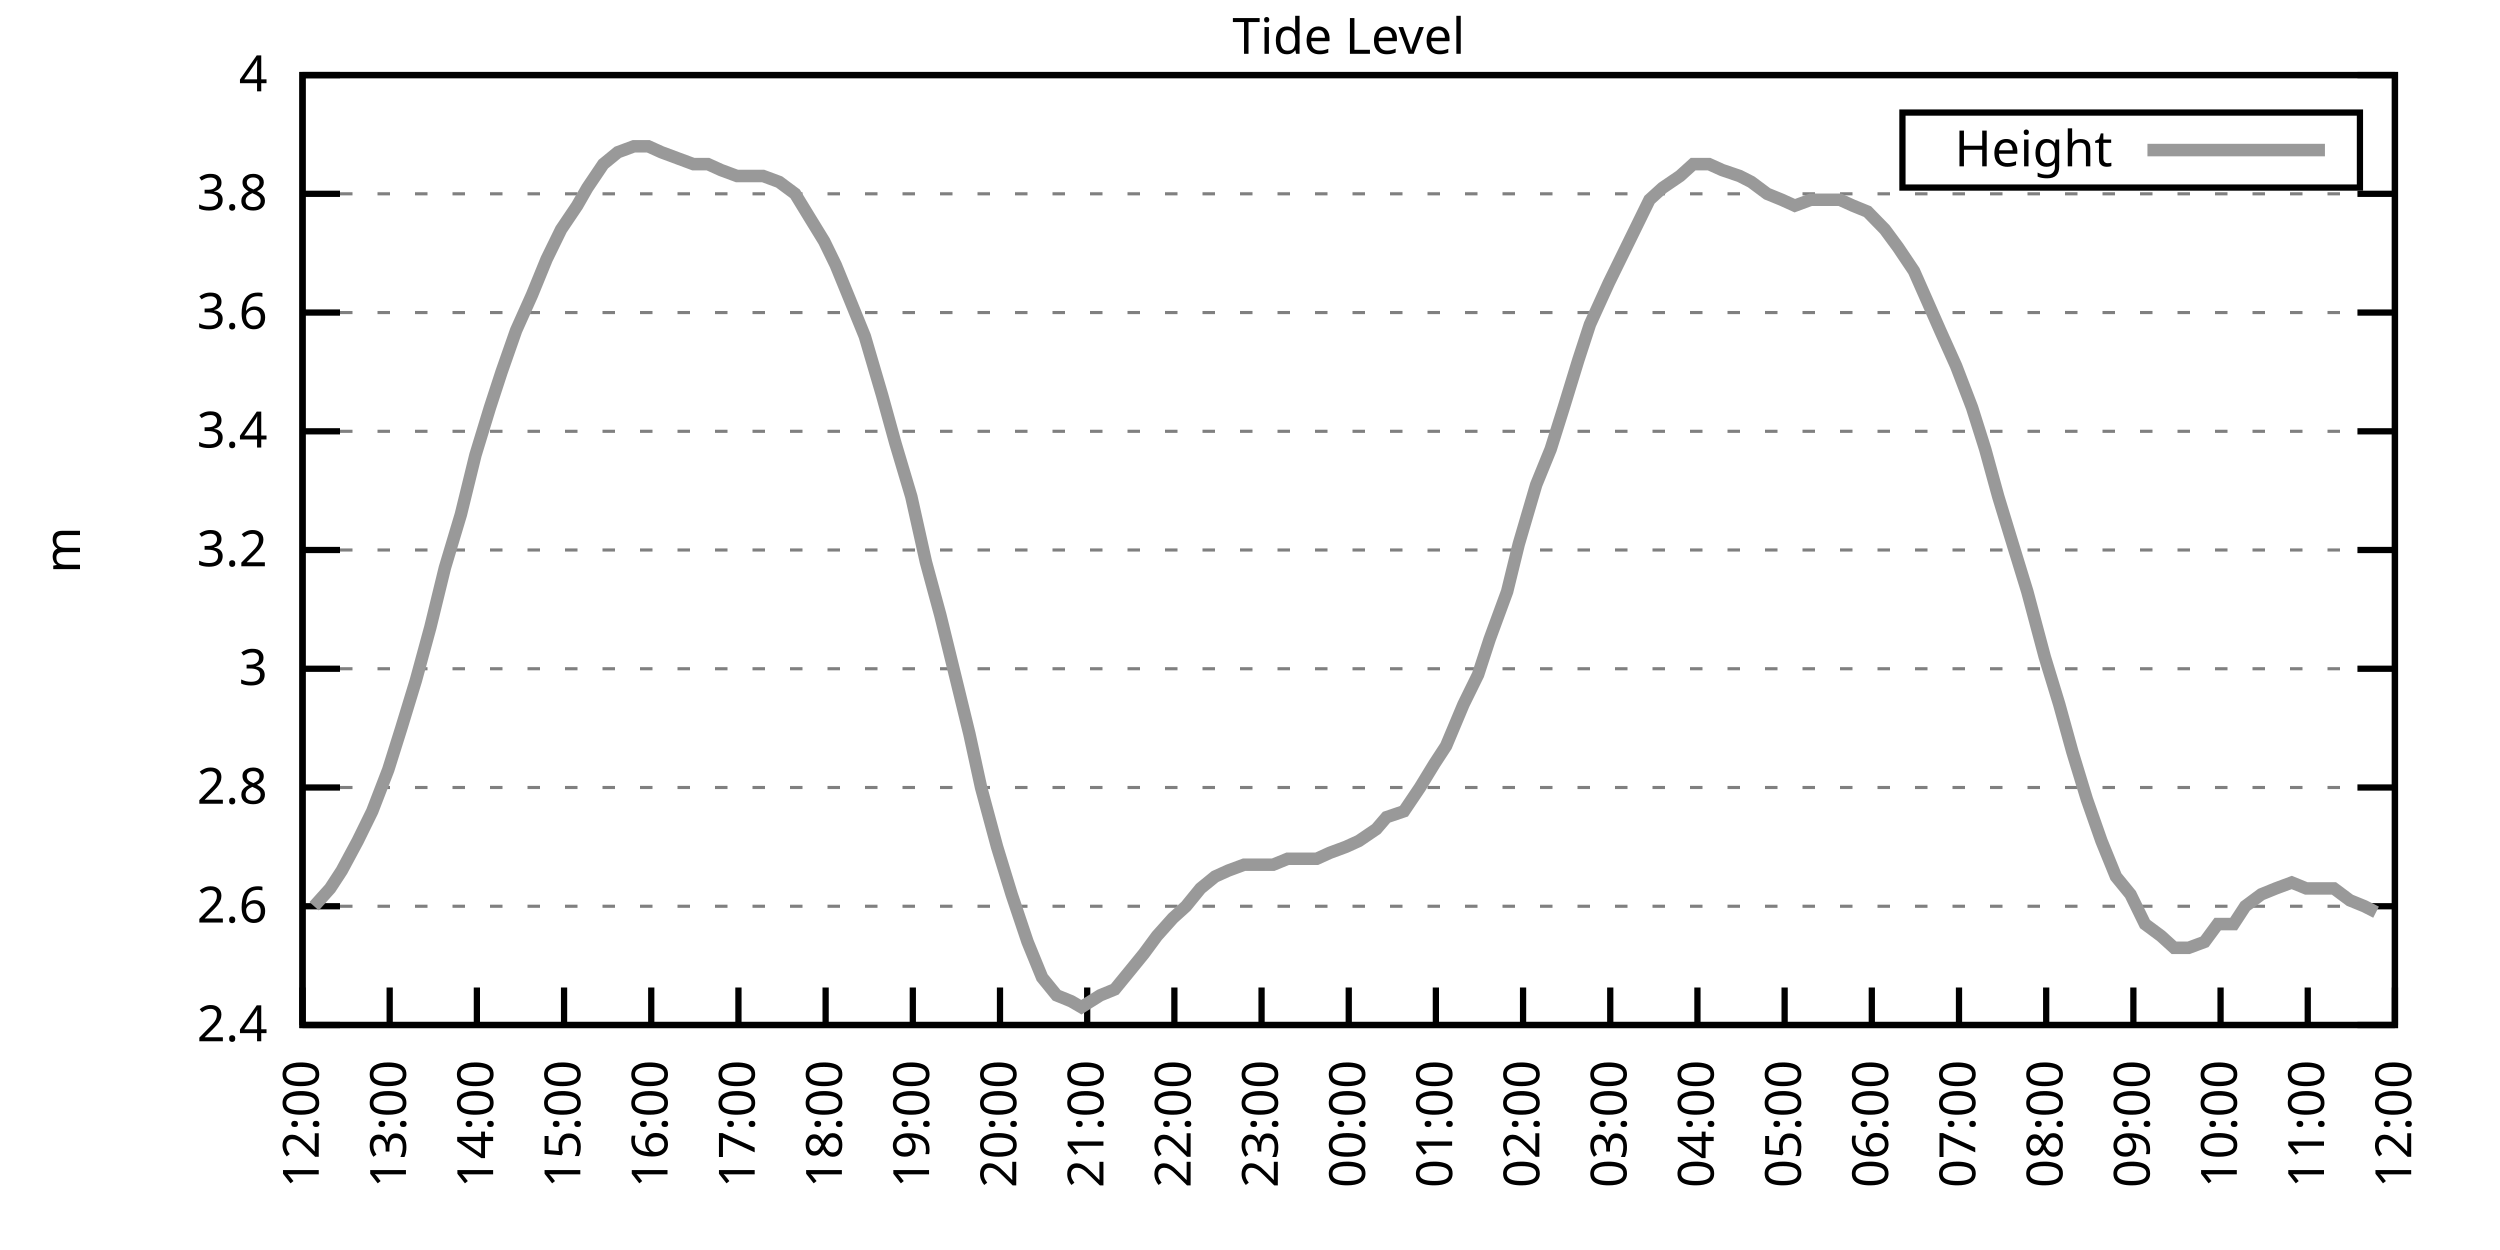
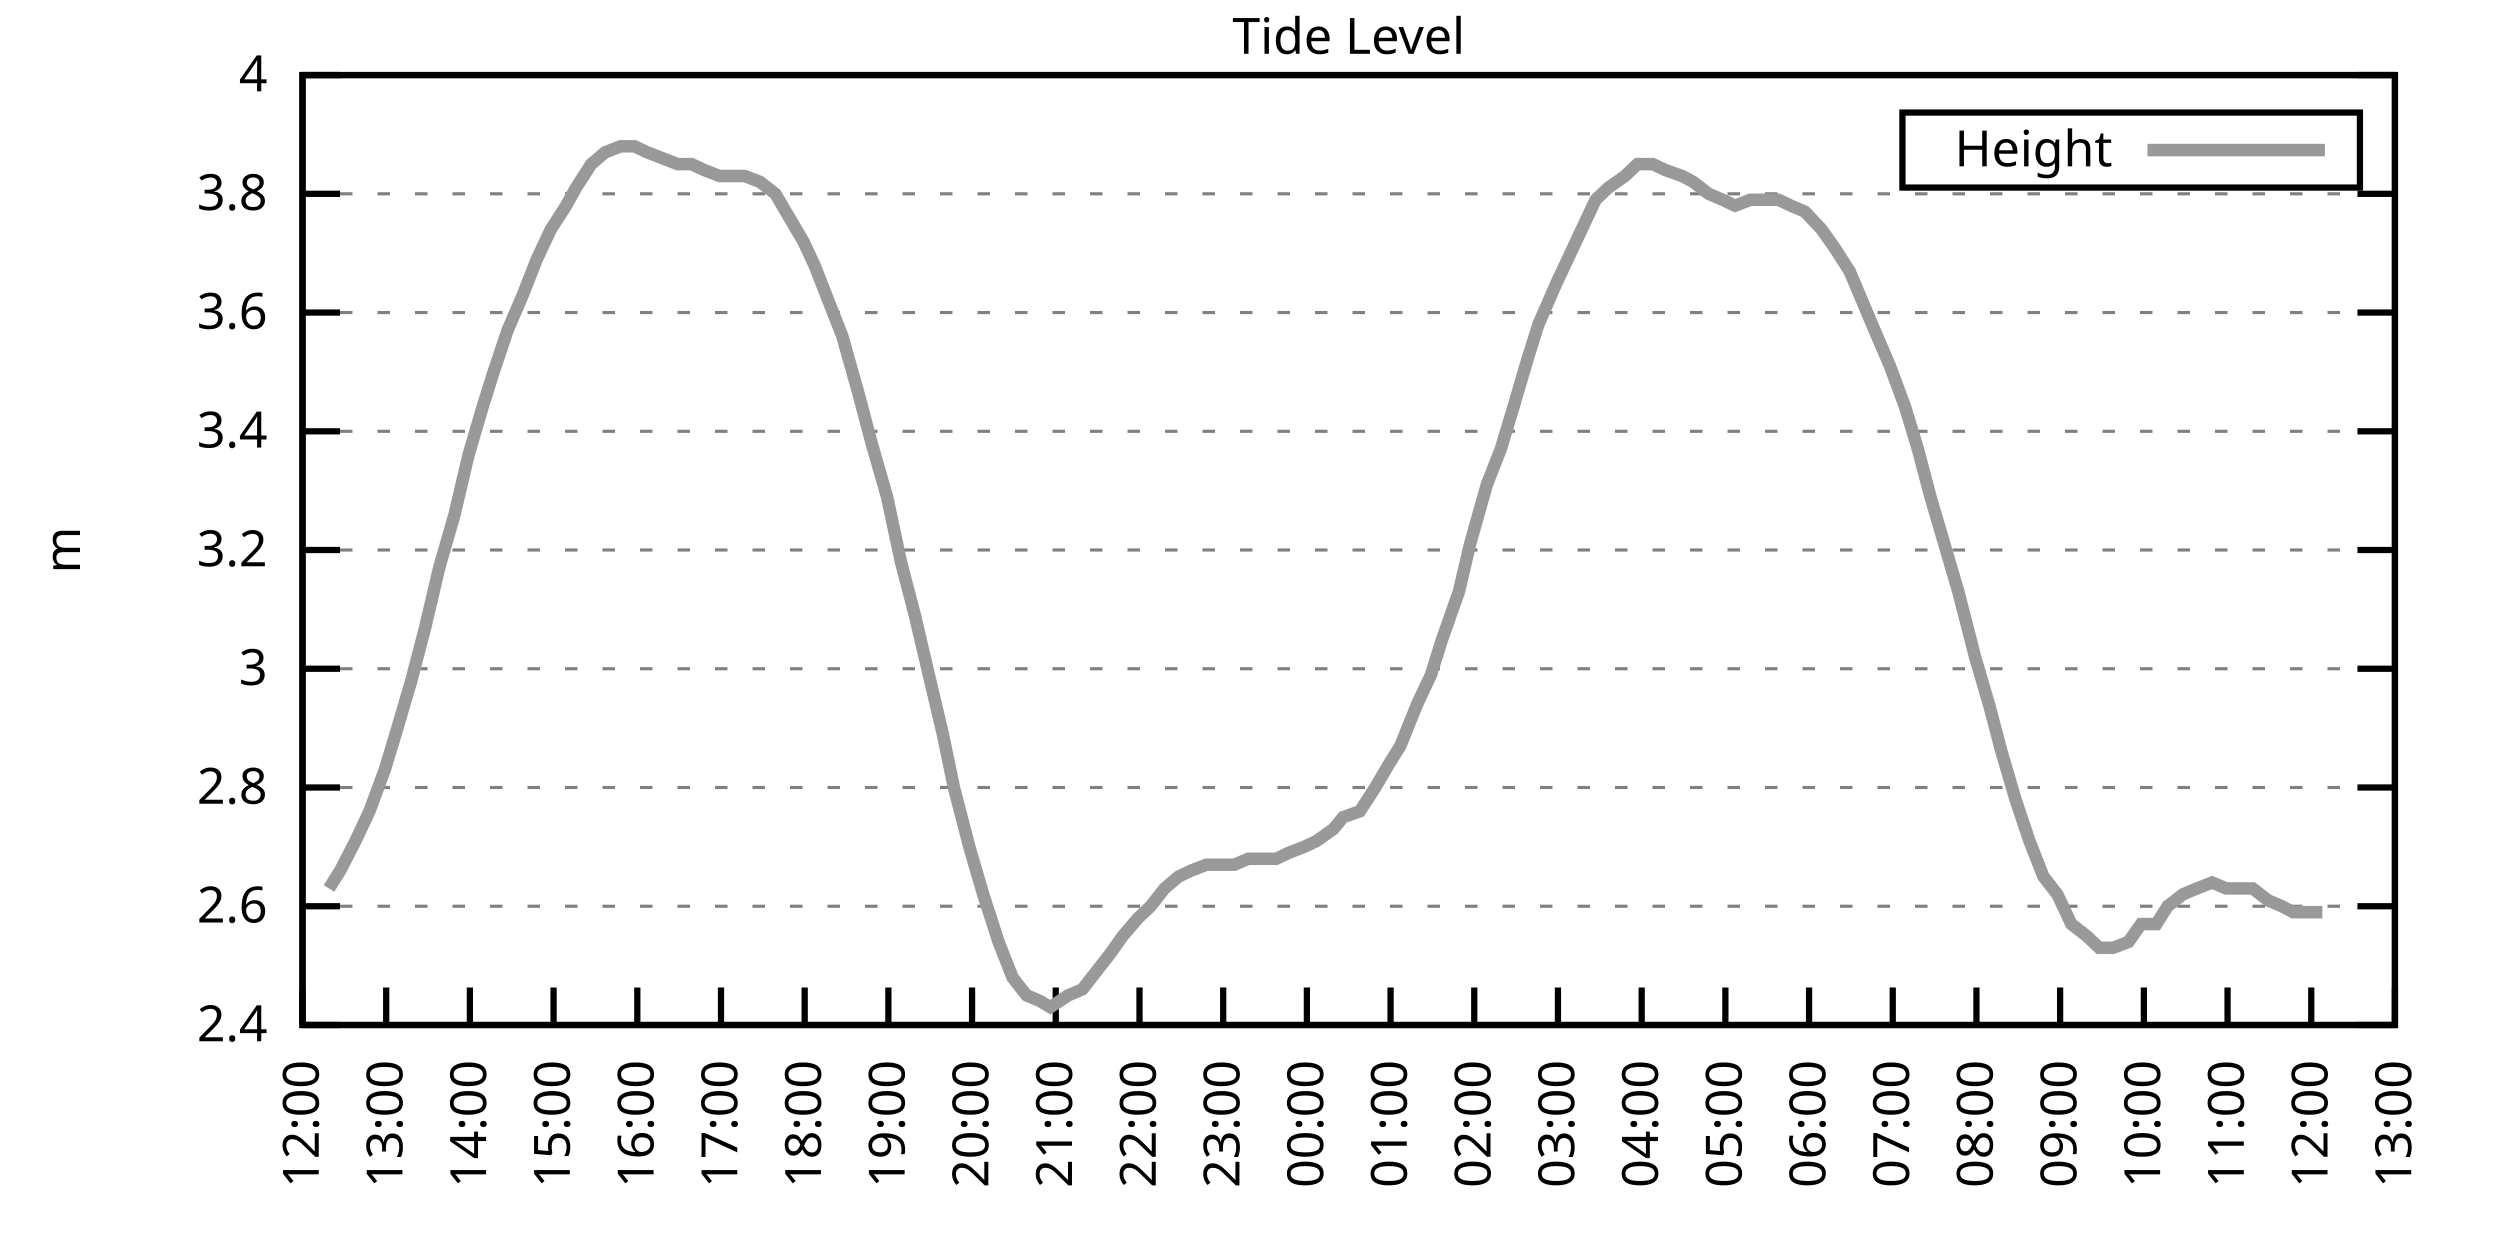
<svg xmlns="http://www.w3.org/2000/svg" xmlns:xlink="http://www.w3.org/1999/xlink" width="400" height="200" viewBox="0 0 400 200">
  <g id="gnuplot_canvas">
    <rect x="0" y="0" width="400" height="200" fill="none" />
    <defs>
      <circle id="gpDot" r="0.5" stroke-width="0.5" stroke="currentColor" />
      <path id="gpPt0" stroke-width="0.333" stroke="currentColor" d="M-1,0 h2 M0,-1 v2" />
      <path id="gpPt1" stroke-width="0.333" stroke="currentColor" d="M-1,-1 L1,1 M1,-1 L-1,1" />
      <path id="gpPt2" stroke-width="0.333" stroke="currentColor" d="M-1,0 L1,0 M0,-1 L0,1 M-1,-1 L1,1 M-1,1 L1,-1" />
      <rect id="gpPt3" stroke-width="0.333" stroke="currentColor" x="-1" y="-1" width="2" height="2" />
      <rect id="gpPt4" stroke-width="0.333" stroke="currentColor" fill="currentColor" x="-1" y="-1" width="2" height="2" />
      <circle id="gpPt5" stroke-width="0.333" stroke="currentColor" cx="0" cy="0" r="1" />
      <use xlink:href="#gpPt5" id="gpPt6" fill="currentColor" stroke="none" />
      <path id="gpPt7" stroke-width="0.333" stroke="currentColor" d="M0,-1.33 L-1.33,0.67 L1.33,0.67 z" />
      <use xlink:href="#gpPt7" id="gpPt8" fill="currentColor" stroke="none" />
      <use xlink:href="#gpPt7" id="gpPt9" stroke="currentColor" transform="rotate(180)" />
      <use xlink:href="#gpPt9" id="gpPt10" fill="currentColor" stroke="none" />
      <use xlink:href="#gpPt3" id="gpPt11" stroke="currentColor" transform="rotate(45)" />
      <use xlink:href="#gpPt11" id="gpPt12" fill="currentColor" stroke="none" />
      <path id="gpPt13" stroke-width="0.333" stroke="currentColor" d="M0,1.330 L1.265,0.411 L0.782,-1.067 L-0.782,-1.076 L-1.265,0.411 z" />
      <use xlink:href="#gpPt13" id="gpPt14" fill="currentColor" stroke="none" />
      <filter id="textbox" filterUnits="objectBoundingBox" x="0" y="0" height="1" width="1">
        <feFlood flood-color="white" flood-opacity="1" result="bgnd" />
        <feComposite in="SourceGraphic" in2="bgnd" operator="atop" />
      </filter>
      <filter id="greybox" filterUnits="objectBoundingBox" x="0" y="0" height="1" width="1">
        <feFlood flood-color="lightgrey" flood-opacity="1" result="grey" />
        <feComposite in="SourceGraphic" in2="grey" operator="atop" />
      </filter>
    </defs>
    <g fill="none" color="white" stroke="currentColor" stroke-width="1.00" stroke-linecap="butt" stroke-linejoin="miter">
</g>
    <g fill="none" color="black" stroke="currentColor" stroke-width="1.00" stroke-linecap="butt" stroke-linejoin="miter">
      <g stroke="none" shape-rendering="crispEdges">
        <polygon fill="rgb(255, 255, 255)" points="48.40,164.00 383.18,164.00 383.18,12.02 48.40,12.02 " />
      </g>
    </g>
    <g fill="none" color="black" stroke="currentColor" stroke-width="1.00" stroke-linecap="butt" stroke-linejoin="miter">
</g>
    <g fill="none" color="black" stroke="black" stroke-width="0.50" stroke-linecap="butt" stroke-linejoin="miter">
</g>
    <g fill="none" color="gray" stroke="currentColor" stroke-width="0.50" stroke-linecap="butt" stroke-linejoin="miter">
      <path stroke="gray" stroke-dasharray="2,4" class="gridline" d="M48.40,164.00 L383.19,164.00  " />
    </g>
    <g fill="none" color="gray" stroke="gray" stroke-width="1.00" stroke-linecap="butt" stroke-linejoin="miter">
</g>
    <g fill="none" color="black" stroke="currentColor" stroke-width="1.00" stroke-linecap="butt" stroke-linejoin="miter">
      <path stroke="black" d="M48.40,164.00 L54.40,164.00 M383.19,164.00 L377.19,164.00  " />
      <g transform="translate(42.80,166.60)" stroke="none" fill="black" font-family="Sans" font-size="8.00" text-anchor="end">
        <text>
          <tspan font-family="Sans"> 2.4</tspan>
        </text>
      </g>
    </g>
    <g fill="none" color="black" stroke="currentColor" stroke-width="1.00" stroke-linecap="butt" stroke-linejoin="miter">
</g>
    <g fill="none" color="black" stroke="black" stroke-width="0.50" stroke-linecap="butt" stroke-linejoin="miter">
</g>
    <g fill="none" color="gray" stroke="currentColor" stroke-width="0.50" stroke-linecap="butt" stroke-linejoin="miter">
      <path stroke="gray" stroke-dasharray="2,4" class="gridline" d="M48.40,145.00 L383.19,145.00  " />
    </g>
    <g fill="none" color="gray" stroke="gray" stroke-width="1.00" stroke-linecap="butt" stroke-linejoin="miter">
</g>
    <g fill="none" color="black" stroke="currentColor" stroke-width="1.00" stroke-linecap="butt" stroke-linejoin="miter">
      <path stroke="black" d="M48.40,145.00 L54.40,145.00 M383.19,145.00 L377.19,145.00  " />
      <g transform="translate(42.80,147.60)" stroke="none" fill="black" font-family="Sans" font-size="8.00" text-anchor="end">
        <text>
          <tspan font-family="Sans"> 2.6</tspan>
        </text>
      </g>
    </g>
    <g fill="none" color="black" stroke="currentColor" stroke-width="1.00" stroke-linecap="butt" stroke-linejoin="miter">
</g>
    <g fill="none" color="black" stroke="black" stroke-width="0.50" stroke-linecap="butt" stroke-linejoin="miter">
</g>
    <g fill="none" color="gray" stroke="currentColor" stroke-width="0.50" stroke-linecap="butt" stroke-linejoin="miter">
      <path stroke="gray" stroke-dasharray="2,4" class="gridline" d="M48.40,126.00 L383.19,126.00  " />
    </g>
    <g fill="none" color="gray" stroke="gray" stroke-width="1.00" stroke-linecap="butt" stroke-linejoin="miter">
</g>
    <g fill="none" color="black" stroke="currentColor" stroke-width="1.00" stroke-linecap="butt" stroke-linejoin="miter">
      <path stroke="black" d="M48.40,126.00 L54.40,126.00 M383.19,126.00 L377.19,126.00  " />
      <g transform="translate(42.80,128.60)" stroke="none" fill="black" font-family="Sans" font-size="8.00" text-anchor="end">
        <text>
          <tspan font-family="Sans"> 2.8</tspan>
        </text>
      </g>
    </g>
    <g fill="none" color="black" stroke="currentColor" stroke-width="1.00" stroke-linecap="butt" stroke-linejoin="miter">
</g>
    <g fill="none" color="black" stroke="black" stroke-width="0.50" stroke-linecap="butt" stroke-linejoin="miter">
</g>
    <g fill="none" color="gray" stroke="currentColor" stroke-width="0.50" stroke-linecap="butt" stroke-linejoin="miter">
      <path stroke="gray" stroke-dasharray="2,4" class="gridline" d="M48.40,107.00 L383.19,107.00  " />
    </g>
    <g fill="none" color="gray" stroke="gray" stroke-width="1.00" stroke-linecap="butt" stroke-linejoin="miter">
</g>
    <g fill="none" color="black" stroke="currentColor" stroke-width="1.00" stroke-linecap="butt" stroke-linejoin="miter">
      <path stroke="black" d="M48.40,107.00 L54.40,107.00 M383.19,107.00 L377.19,107.00  " />
      <g transform="translate(42.80,109.60)" stroke="none" fill="black" font-family="Sans" font-size="8.00" text-anchor="end">
        <text>
          <tspan font-family="Sans"> 3</tspan>
        </text>
      </g>
    </g>
    <g fill="none" color="black" stroke="currentColor" stroke-width="1.00" stroke-linecap="butt" stroke-linejoin="miter">
</g>
    <g fill="none" color="black" stroke="black" stroke-width="0.50" stroke-linecap="butt" stroke-linejoin="miter">
</g>
    <g fill="none" color="gray" stroke="currentColor" stroke-width="0.50" stroke-linecap="butt" stroke-linejoin="miter">
      <path stroke="gray" stroke-dasharray="2,4" class="gridline" d="M48.40,88.00 L383.19,88.00  " />
    </g>
    <g fill="none" color="gray" stroke="gray" stroke-width="1.00" stroke-linecap="butt" stroke-linejoin="miter">
</g>
    <g fill="none" color="black" stroke="currentColor" stroke-width="1.00" stroke-linecap="butt" stroke-linejoin="miter">
      <path stroke="black" d="M48.40,88.00 L54.40,88.00 M383.19,88.00 L377.19,88.00  " />
      <g transform="translate(42.80,90.60)" stroke="none" fill="black" font-family="Sans" font-size="8.00" text-anchor="end">
        <text>
          <tspan font-family="Sans"> 3.2</tspan>
        </text>
      </g>
    </g>
    <g fill="none" color="black" stroke="currentColor" stroke-width="1.00" stroke-linecap="butt" stroke-linejoin="miter">
</g>
    <g fill="none" color="black" stroke="black" stroke-width="0.50" stroke-linecap="butt" stroke-linejoin="miter">
</g>
    <g fill="none" color="gray" stroke="currentColor" stroke-width="0.50" stroke-linecap="butt" stroke-linejoin="miter">
      <path stroke="gray" stroke-dasharray="2,4" class="gridline" d="M48.40,69.01 L383.19,69.01  " />
    </g>
    <g fill="none" color="gray" stroke="gray" stroke-width="1.00" stroke-linecap="butt" stroke-linejoin="miter">
</g>
    <g fill="none" color="black" stroke="currentColor" stroke-width="1.00" stroke-linecap="butt" stroke-linejoin="miter">
      <path stroke="black" d="M48.40,69.01 L54.40,69.01 M383.19,69.01 L377.19,69.01  " />
      <g transform="translate(42.80,71.61)" stroke="none" fill="black" font-family="Sans" font-size="8.00" text-anchor="end">
        <text>
          <tspan font-family="Sans"> 3.4</tspan>
        </text>
      </g>
    </g>
    <g fill="none" color="black" stroke="currentColor" stroke-width="1.00" stroke-linecap="butt" stroke-linejoin="miter">
</g>
    <g fill="none" color="black" stroke="black" stroke-width="0.50" stroke-linecap="butt" stroke-linejoin="miter">
</g>
    <g fill="none" color="gray" stroke="currentColor" stroke-width="0.50" stroke-linecap="butt" stroke-linejoin="miter">
      <path stroke="gray" stroke-dasharray="2,4" class="gridline" d="M48.40,50.01 L383.19,50.01  " />
    </g>
    <g fill="none" color="gray" stroke="gray" stroke-width="1.00" stroke-linecap="butt" stroke-linejoin="miter">
</g>
    <g fill="none" color="black" stroke="currentColor" stroke-width="1.00" stroke-linecap="butt" stroke-linejoin="miter">
      <path stroke="black" d="M48.40,50.01 L54.40,50.01 M383.19,50.01 L377.19,50.01  " />
      <g transform="translate(42.80,52.61)" stroke="none" fill="black" font-family="Sans" font-size="8.00" text-anchor="end">
        <text>
          <tspan font-family="Sans"> 3.6</tspan>
        </text>
      </g>
    </g>
    <g fill="none" color="black" stroke="currentColor" stroke-width="1.00" stroke-linecap="butt" stroke-linejoin="miter">
</g>
    <g fill="none" color="black" stroke="black" stroke-width="0.50" stroke-linecap="butt" stroke-linejoin="miter">
</g>
    <g fill="none" color="gray" stroke="currentColor" stroke-width="0.50" stroke-linecap="butt" stroke-linejoin="miter">
      <path stroke="gray" stroke-dasharray="2,4" class="gridline" d="M48.40,31.01 L383.19,31.01  " />
    </g>
    <g fill="none" color="gray" stroke="gray" stroke-width="1.00" stroke-linecap="butt" stroke-linejoin="miter">
</g>
    <g fill="none" color="black" stroke="currentColor" stroke-width="1.00" stroke-linecap="butt" stroke-linejoin="miter">
      <path stroke="black" d="M48.40,31.01 L54.40,31.01 M383.19,31.01 L377.19,31.01  " />
      <g transform="translate(42.80,33.61)" stroke="none" fill="black" font-family="Sans" font-size="8.00" text-anchor="end">
        <text>
          <tspan font-family="Sans"> 3.8</tspan>
        </text>
      </g>
    </g>
    <g fill="none" color="black" stroke="currentColor" stroke-width="1.00" stroke-linecap="butt" stroke-linejoin="miter">
</g>
    <g fill="none" color="black" stroke="black" stroke-width="0.50" stroke-linecap="butt" stroke-linejoin="miter">
</g>
    <g fill="none" color="gray" stroke="currentColor" stroke-width="0.50" stroke-linecap="butt" stroke-linejoin="miter">
      <path stroke="gray" stroke-dasharray="2,4" class="gridline" d="M48.40,12.01 L383.19,12.01  " />
    </g>
    <g fill="none" color="gray" stroke="gray" stroke-width="1.00" stroke-linecap="butt" stroke-linejoin="miter">
</g>
    <g fill="none" color="black" stroke="currentColor" stroke-width="1.00" stroke-linecap="butt" stroke-linejoin="miter">
      <path stroke="black" d="M48.40,12.01 L54.40,12.01 M383.19,12.01 L377.19,12.01  " />
      <g transform="translate(42.80,14.61)" stroke="none" fill="black" font-family="Sans" font-size="8.00" text-anchor="end">
        <text>
          <tspan font-family="Sans"> 4</tspan>
        </text>
      </g>
    </g>
    <g fill="none" color="black" stroke="currentColor" stroke-width="1.00" stroke-linecap="butt" stroke-linejoin="miter">
      <path stroke="black" d="M48.40,164.00 L48.40,158.00  " />
      <g transform="translate(51.00,169.60) rotate(270.00)" stroke="none" fill="black" font-family="Sans" font-size="8.00" text-anchor="end">
        <text>
          <tspan font-family="Sans">12:00</tspan>
        </text>
      </g>
    </g>
    <g fill="none" color="black" stroke="currentColor" stroke-width="1.00" stroke-linecap="butt" stroke-linejoin="miter">
-       <path stroke="black" d="M62.35,164.00 L62.35,158.00  " />
-       <g transform="translate(64.95,169.60) rotate(270.00)" stroke="none" fill="black" font-family="Sans" font-size="8.00" text-anchor="end">
+       <path stroke="black" d="M61.79,164.00 L61.79,158.00  " />
+       <g transform="translate(64.39,169.60) rotate(270.00)" stroke="none" fill="black" font-family="Sans" font-size="8.00" text-anchor="end">
        <text>
          <tspan font-family="Sans">13:00</tspan>
        </text>
      </g>
    </g>
    <g fill="none" color="black" stroke="currentColor" stroke-width="1.00" stroke-linecap="butt" stroke-linejoin="miter">
-       <path stroke="black" d="M76.30,164.00 L76.30,158.00  " />
-       <g transform="translate(78.90,169.60) rotate(270.00)" stroke="none" fill="black" font-family="Sans" font-size="8.00" text-anchor="end">
+       <path stroke="black" d="M75.18,164.00 L75.18,158.00  " />
+       <g transform="translate(77.78,169.60) rotate(270.00)" stroke="none" fill="black" font-family="Sans" font-size="8.00" text-anchor="end">
        <text>
          <tspan font-family="Sans">14:00</tspan>
        </text>
      </g>
    </g>
    <g fill="none" color="black" stroke="currentColor" stroke-width="1.00" stroke-linecap="butt" stroke-linejoin="miter">
-       <path stroke="black" d="M90.25,164.00 L90.25,158.00  " />
-       <g transform="translate(92.85,169.60) rotate(270.00)" stroke="none" fill="black" font-family="Sans" font-size="8.00" text-anchor="end">
+       <path stroke="black" d="M88.57,164.00 L88.57,158.00  " />
+       <g transform="translate(91.17,169.60) rotate(270.00)" stroke="none" fill="black" font-family="Sans" font-size="8.00" text-anchor="end">
        <text>
          <tspan font-family="Sans">15:00</tspan>
        </text>
      </g>
    </g>
    <g fill="none" color="black" stroke="currentColor" stroke-width="1.00" stroke-linecap="butt" stroke-linejoin="miter">
-       <path stroke="black" d="M104.20,164.00 L104.20,158.00  " />
-       <g transform="translate(106.80,169.60) rotate(270.00)" stroke="none" fill="black" font-family="Sans" font-size="8.00" text-anchor="end">
+       <path stroke="black" d="M101.97,164.00 L101.97,158.00  " />
+       <g transform="translate(104.57,169.60) rotate(270.00)" stroke="none" fill="black" font-family="Sans" font-size="8.00" text-anchor="end">
        <text>
          <tspan font-family="Sans">16:00</tspan>
        </text>
      </g>
    </g>
    <g fill="none" color="black" stroke="currentColor" stroke-width="1.00" stroke-linecap="butt" stroke-linejoin="miter">
-       <path stroke="black" d="M118.15,164.00 L118.15,158.00  " />
-       <g transform="translate(120.75,169.60) rotate(270.00)" stroke="none" fill="black" font-family="Sans" font-size="8.00" text-anchor="end">
+       <path stroke="black" d="M115.36,164.00 L115.36,158.00  " />
+       <g transform="translate(117.96,169.60) rotate(270.00)" stroke="none" fill="black" font-family="Sans" font-size="8.00" text-anchor="end">
        <text>
          <tspan font-family="Sans">17:00</tspan>
        </text>
      </g>
    </g>
    <g fill="none" color="black" stroke="currentColor" stroke-width="1.00" stroke-linecap="butt" stroke-linejoin="miter">
-       <path stroke="black" d="M132.10,164.00 L132.10,158.00  " />
-       <g transform="translate(134.70,169.60) rotate(270.00)" stroke="none" fill="black" font-family="Sans" font-size="8.00" text-anchor="end">
+       <path stroke="black" d="M128.75,164.00 L128.75,158.00  " />
+       <g transform="translate(131.35,169.60) rotate(270.00)" stroke="none" fill="black" font-family="Sans" font-size="8.00" text-anchor="end">
        <text>
          <tspan font-family="Sans">18:00</tspan>
        </text>
      </g>
    </g>
    <g fill="none" color="black" stroke="currentColor" stroke-width="1.00" stroke-linecap="butt" stroke-linejoin="miter">
-       <path stroke="black" d="M146.05,164.00 L146.05,158.00  " />
-       <g transform="translate(148.65,169.60) rotate(270.00)" stroke="none" fill="black" font-family="Sans" font-size="8.00" text-anchor="end">
+       <path stroke="black" d="M142.14,164.00 L142.14,158.00  " />
+       <g transform="translate(144.74,169.60) rotate(270.00)" stroke="none" fill="black" font-family="Sans" font-size="8.00" text-anchor="end">
        <text>
          <tspan font-family="Sans">19:00</tspan>
        </text>
      </g>
    </g>
    <g fill="none" color="black" stroke="currentColor" stroke-width="1.00" stroke-linecap="butt" stroke-linejoin="miter">
-       <path stroke="black" d="M160.00,164.00 L160.00,158.00  " />
-       <g transform="translate(162.60,169.60) rotate(270.00)" stroke="none" fill="black" font-family="Sans" font-size="8.00" text-anchor="end">
+       <path stroke="black" d="M155.53,164.00 L155.53,158.00  " />
+       <g transform="translate(158.13,169.60) rotate(270.00)" stroke="none" fill="black" font-family="Sans" font-size="8.00" text-anchor="end">
        <text>
          <tspan font-family="Sans">20:00</tspan>
        </text>
      </g>
    </g>
    <g fill="none" color="black" stroke="currentColor" stroke-width="1.00" stroke-linecap="butt" stroke-linejoin="miter">
-       <path stroke="black" d="M173.95,164.00 L173.95,158.00  " />
-       <g transform="translate(176.55,169.60) rotate(270.00)" stroke="none" fill="black" font-family="Sans" font-size="8.00" text-anchor="end">
+       <path stroke="black" d="M168.92,164.00 L168.92,158.00  " />
+       <g transform="translate(171.52,169.60) rotate(270.00)" stroke="none" fill="black" font-family="Sans" font-size="8.00" text-anchor="end">
        <text>
          <tspan font-family="Sans">21:00</tspan>
        </text>
      </g>
    </g>
    <g fill="none" color="black" stroke="currentColor" stroke-width="1.00" stroke-linecap="butt" stroke-linejoin="miter">
-       <path stroke="black" d="M187.90,164.00 L187.90,158.00  " />
-       <g transform="translate(190.50,169.60) rotate(270.00)" stroke="none" fill="black" font-family="Sans" font-size="8.00" text-anchor="end">
+       <path stroke="black" d="M182.32,164.00 L182.32,158.00  " />
+       <g transform="translate(184.92,169.60) rotate(270.00)" stroke="none" fill="black" font-family="Sans" font-size="8.00" text-anchor="end">
        <text>
          <tspan font-family="Sans">22:00</tspan>
        </text>
      </g>
    </g>
    <g fill="none" color="black" stroke="currentColor" stroke-width="1.00" stroke-linecap="butt" stroke-linejoin="miter">
-       <path stroke="black" d="M201.85,164.00 L201.85,158.00  " />
-       <g transform="translate(204.45,169.60) rotate(270.00)" stroke="none" fill="black" font-family="Sans" font-size="8.00" text-anchor="end">
+       <path stroke="black" d="M195.71,164.00 L195.71,158.00  " />
+       <g transform="translate(198.31,169.60) rotate(270.00)" stroke="none" fill="black" font-family="Sans" font-size="8.00" text-anchor="end">
        <text>
          <tspan font-family="Sans">23:00</tspan>
        </text>
      </g>
    </g>
    <g fill="none" color="black" stroke="currentColor" stroke-width="1.00" stroke-linecap="butt" stroke-linejoin="miter">
-       <path stroke="black" d="M215.80,164.00 L215.80,158.00  " />
-       <g transform="translate(218.40,169.60) rotate(270.00)" stroke="none" fill="black" font-family="Sans" font-size="8.00" text-anchor="end">
+       <path stroke="black" d="M209.10,164.00 L209.10,158.00  " />
+       <g transform="translate(211.70,169.60) rotate(270.00)" stroke="none" fill="black" font-family="Sans" font-size="8.00" text-anchor="end">
        <text>
          <tspan font-family="Sans">00:00</tspan>
        </text>
      </g>
    </g>
    <g fill="none" color="black" stroke="currentColor" stroke-width="1.00" stroke-linecap="butt" stroke-linejoin="miter">
-       <path stroke="black" d="M229.74,164.00 L229.74,158.00  " />
-       <g transform="translate(232.34,169.60) rotate(270.00)" stroke="none" fill="black" font-family="Sans" font-size="8.00" text-anchor="end">
+       <path stroke="black" d="M222.49,164.00 L222.49,158.00  " />
+       <g transform="translate(225.09,169.60) rotate(270.00)" stroke="none" fill="black" font-family="Sans" font-size="8.00" text-anchor="end">
        <text>
          <tspan font-family="Sans">01:00</tspan>
        </text>
      </g>
    </g>
    <g fill="none" color="black" stroke="currentColor" stroke-width="1.00" stroke-linecap="butt" stroke-linejoin="miter">
-       <path stroke="black" d="M243.69,164.00 L243.69,158.00  " />
-       <g transform="translate(246.29,169.60) rotate(270.00)" stroke="none" fill="black" font-family="Sans" font-size="8.00" text-anchor="end">
+       <path stroke="black" d="M235.88,164.00 L235.88,158.00  " />
+       <g transform="translate(238.48,169.60) rotate(270.00)" stroke="none" fill="black" font-family="Sans" font-size="8.00" text-anchor="end">
        <text>
          <tspan font-family="Sans">02:00</tspan>
        </text>
      </g>
    </g>
    <g fill="none" color="black" stroke="currentColor" stroke-width="1.00" stroke-linecap="butt" stroke-linejoin="miter">
-       <path stroke="black" d="M257.64,164.00 L257.64,158.00  " />
-       <g transform="translate(260.24,169.60) rotate(270.00)" stroke="none" fill="black" font-family="Sans" font-size="8.00" text-anchor="end">
+       <path stroke="black" d="M249.27,164.00 L249.27,158.00  " />
+       <g transform="translate(251.87,169.60) rotate(270.00)" stroke="none" fill="black" font-family="Sans" font-size="8.00" text-anchor="end">
        <text>
          <tspan font-family="Sans">03:00</tspan>
        </text>
      </g>
    </g>
    <g fill="none" color="black" stroke="currentColor" stroke-width="1.00" stroke-linecap="butt" stroke-linejoin="miter">
-       <path stroke="black" d="M271.59,164.00 L271.59,158.00  " />
-       <g transform="translate(274.19,169.60) rotate(270.00)" stroke="none" fill="black" font-family="Sans" font-size="8.00" text-anchor="end">
+       <path stroke="black" d="M262.67,164.00 L262.67,158.00  " />
+       <g transform="translate(265.27,169.60) rotate(270.00)" stroke="none" fill="black" font-family="Sans" font-size="8.00" text-anchor="end">
        <text>
          <tspan font-family="Sans">04:00</tspan>
        </text>
      </g>
    </g>
    <g fill="none" color="black" stroke="currentColor" stroke-width="1.00" stroke-linecap="butt" stroke-linejoin="miter">
-       <path stroke="black" d="M285.54,164.00 L285.54,158.00  " />
-       <g transform="translate(288.14,169.60) rotate(270.00)" stroke="none" fill="black" font-family="Sans" font-size="8.00" text-anchor="end">
+       <path stroke="black" d="M276.06,164.00 L276.06,158.00  " />
+       <g transform="translate(278.66,169.60) rotate(270.00)" stroke="none" fill="black" font-family="Sans" font-size="8.00" text-anchor="end">
        <text>
          <tspan font-family="Sans">05:00</tspan>
        </text>
      </g>
    </g>
    <g fill="none" color="black" stroke="currentColor" stroke-width="1.00" stroke-linecap="butt" stroke-linejoin="miter">
-       <path stroke="black" d="M299.49,164.00 L299.49,158.00  " />
-       <g transform="translate(302.09,169.60) rotate(270.00)" stroke="none" fill="black" font-family="Sans" font-size="8.00" text-anchor="end">
+       <path stroke="black" d="M289.45,164.00 L289.45,158.00  " />
+       <g transform="translate(292.05,169.60) rotate(270.00)" stroke="none" fill="black" font-family="Sans" font-size="8.00" text-anchor="end">
        <text>
          <tspan font-family="Sans">06:00</tspan>
        </text>
      </g>
    </g>
    <g fill="none" color="black" stroke="currentColor" stroke-width="1.00" stroke-linecap="butt" stroke-linejoin="miter">
-       <path stroke="black" d="M313.44,164.00 L313.44,158.00  " />
-       <g transform="translate(316.04,169.60) rotate(270.00)" stroke="none" fill="black" font-family="Sans" font-size="8.00" text-anchor="end">
+       <path stroke="black" d="M302.84,164.00 L302.84,158.00  " />
+       <g transform="translate(305.44,169.60) rotate(270.00)" stroke="none" fill="black" font-family="Sans" font-size="8.00" text-anchor="end">
        <text>
          <tspan font-family="Sans">07:00</tspan>
        </text>
      </g>
    </g>
    <g fill="none" color="black" stroke="currentColor" stroke-width="1.00" stroke-linecap="butt" stroke-linejoin="miter">
-       <path stroke="black" d="M327.39,164.00 L327.39,158.00  " />
-       <g transform="translate(329.99,169.60) rotate(270.00)" stroke="none" fill="black" font-family="Sans" font-size="8.00" text-anchor="end">
+       <path stroke="black" d="M316.23,164.00 L316.23,158.00  " />
+       <g transform="translate(318.83,169.60) rotate(270.00)" stroke="none" fill="black" font-family="Sans" font-size="8.00" text-anchor="end">
        <text>
          <tspan font-family="Sans">08:00</tspan>
        </text>
      </g>
    </g>
    <g fill="none" color="black" stroke="currentColor" stroke-width="1.00" stroke-linecap="butt" stroke-linejoin="miter">
-       <path stroke="black" d="M341.34,164.00 L341.34,158.00  " />
-       <g transform="translate(343.94,169.60) rotate(270.00)" stroke="none" fill="black" font-family="Sans" font-size="8.00" text-anchor="end">
+       <path stroke="black" d="M329.62,164.00 L329.62,158.00  " />
+       <g transform="translate(332.22,169.60) rotate(270.00)" stroke="none" fill="black" font-family="Sans" font-size="8.00" text-anchor="end">
        <text>
          <tspan font-family="Sans">09:00</tspan>
        </text>
      </g>
    </g>
    <g fill="none" color="black" stroke="currentColor" stroke-width="1.00" stroke-linecap="butt" stroke-linejoin="miter">
-       <path stroke="black" d="M355.29,164.00 L355.29,158.00  " />
-       <g transform="translate(357.89,169.60) rotate(270.00)" stroke="none" fill="black" font-family="Sans" font-size="8.00" text-anchor="end">
+       <path stroke="black" d="M343.02,164.00 L343.02,158.00  " />
+       <g transform="translate(345.62,169.60) rotate(270.00)" stroke="none" fill="black" font-family="Sans" font-size="8.00" text-anchor="end">
        <text>
          <tspan font-family="Sans">10:00</tspan>
        </text>
      </g>
    </g>
    <g fill="none" color="black" stroke="currentColor" stroke-width="1.00" stroke-linecap="butt" stroke-linejoin="miter">
-       <path stroke="black" d="M369.24,164.00 L369.24,158.00  " />
-       <g transform="translate(371.84,169.60) rotate(270.00)" stroke="none" fill="black" font-family="Sans" font-size="8.00" text-anchor="end">
+       <path stroke="black" d="M356.41,164.00 L356.41,158.00  " />
+       <g transform="translate(359.01,169.60) rotate(270.00)" stroke="none" fill="black" font-family="Sans" font-size="8.00" text-anchor="end">
        <text>
          <tspan font-family="Sans">11:00</tspan>
+         </text>
+       </g>
+     </g>
+     <g fill="none" color="black" stroke="currentColor" stroke-width="1.00" stroke-linecap="butt" stroke-linejoin="miter">
+       <path stroke="black" d="M369.80,164.00 L369.80,158.00  " />
+       <g transform="translate(372.40,169.60) rotate(270.00)" stroke="none" fill="black" font-family="Sans" font-size="8.00" text-anchor="end">
+         <text>
+           <tspan font-family="Sans">12:00</tspan>
        </text>
      </g>
    </g>
    <g fill="none" color="black" stroke="currentColor" stroke-width="1.00" stroke-linecap="butt" stroke-linejoin="miter">
      <path stroke="black" d="M383.19,164.00 L383.19,158.00  " />
      <g transform="translate(385.79,169.60) rotate(270.00)" stroke="none" fill="black" font-family="Sans" font-size="8.00" text-anchor="end">
        <text>
-           <tspan font-family="Sans">12:00</tspan>
+           <tspan font-family="Sans">13:00</tspan>
        </text>
      </g>
    </g>
    <g fill="none" color="black" stroke="currentColor" stroke-width="1.00" stroke-linecap="butt" stroke-linejoin="miter">
</g>
    <g fill="none" color="black" stroke="currentColor" stroke-width="1.00" stroke-linecap="butt" stroke-linejoin="miter">
      <path stroke="black" d="M48.40,12.01 L48.40,164.00 L383.19,164.00 L383.19,12.01 L48.40,12.01 Z  " />
    </g>
    <g fill="none" color="black" stroke="currentColor" stroke-width="1.00" stroke-linecap="butt" stroke-linejoin="miter">
</g>
    <g fill="none" color="black" stroke="currentColor" stroke-width="1.00" stroke-linecap="butt" stroke-linejoin="miter">
      <path stroke="black" d="M304.39,30.01 L304.39,18.01 L377.59,18.01 L377.59,30.01 L304.39,30.01 Z  " />
    </g>
    <g id="Tide_level_plot_1">
      <g fill="none" color="white" stroke="black" stroke-width="2.00" stroke-linecap="butt" stroke-linejoin="miter">
</g>
      <g fill="none" color="black" stroke="currentColor" stroke-width="2.00" stroke-linecap="butt" stroke-linejoin="miter">
        <g transform="translate(337.99,26.61)" stroke="none" fill="black" font-family="Sans" font-size="8.00" text-anchor="end">
          <text>
            <tspan font-family="Sans">Height</tspan>
          </text>
        </g>
      </g>
      <g fill="none" color="black" stroke="currentColor" stroke-width="2.00" stroke-linecap="butt" stroke-linejoin="miter">
-         <path stroke="rgb(153, 153, 153)" d="M343.59,24.01 L371.99,24.01 M50.26,145.00 L52.82,142.15 L54.68,139.30 L57.23,134.55 L59.56,129.80 L62.12,123.15   L64.21,116.50 L66.53,108.90 L68.86,100.35 L71.18,90.85 L73.74,82.31 L76.07,72.81 L78.39,65.21 L80.25,59.51   L82.58,52.86 L85.13,47.16 L87.46,41.46 L89.78,36.71 L92.34,32.91 L93.97,30.06 L96.53,26.26 L98.85,24.36   L101.41,23.41 L103.73,23.41 L105.83,24.36 L108.38,25.31 L110.94,26.26 L113.27,26.26 L115.36,27.21 L117.92,28.16   L120.24,28.16 L122.10,28.16 L124.66,29.11 L127.22,31.01 L129.54,34.81 L131.87,38.61 L133.72,42.41 L136.05,48.11   L138.37,53.81 L141.16,63.31 L143.26,70.91 L145.81,79.46 L148.14,89.90 L150.46,98.45 L152.79,107.95 L155.11,117.45   L156.97,126.00 L159.53,135.50 L161.86,143.10 L164.41,150.70 L166.74,156.40 L169.06,159.25 L171.39,160.20 L173.02,161.15   L176.04,159.25 L178.36,158.30 L180.69,155.45 L183.01,152.60 L185.11,149.75 L187.66,146.90 L189.76,145.00 L192.08,142.15   L194.41,140.25 L196.50,139.30 L199.06,138.35 L201.38,138.35 L203.71,138.35 L206.03,137.40 L208.36,137.40 L210.68,137.40   L212.77,136.45 L215.33,135.50 L217.42,134.55 L220.21,132.65 L221.84,130.75 L224.63,129.80 L227.19,126.00 L229.51,122.20   L231.37,119.35 L234.16,112.70 L236.49,107.95 L238.35,102.25 L241.14,94.65 L243.00,87.06 L245.79,77.56 L248.11,71.86   L250.20,65.21 L252.53,57.61 L254.39,51.91 L257.41,45.26 L259.27,41.46 L262.06,35.76 L263.92,31.96 L266.01,30.06   L268.80,28.16 L270.90,26.26 L273.45,26.26 L275.55,27.21 L278.34,28.16 L280.20,29.11 L282.75,31.01 L285.08,31.96   L287.17,32.91 L289.73,31.96 L292.29,31.96 L294.38,31.96 L296.47,32.91 L298.80,33.86 L301.58,36.71 L303.68,39.56   L306.23,43.36 L308.33,48.11 L310.42,52.86 L312.98,58.56 L315.53,65.21 L317.63,71.86 L319.72,79.46 L322.04,87.06   L324.37,94.65 L327.16,105.10 L329.48,112.70 L331.58,120.30 L333.90,127.90 L336.23,134.55 L338.55,140.25 L340.88,143.10   L343.20,147.85 L345.76,149.75 L347.85,151.65 L350.18,151.65 L352.73,150.70 L354.83,147.85 L357.38,147.85 L359.24,145.00   L361.80,143.10 L364.13,142.15 L366.68,141.20 L369.01,142.15 L371.10,142.15 L373.43,142.15 L375.98,144.05 L378.31,145.00   L380.17,145.95  " />
+         <path stroke="rgb(153, 153, 153)" d="M343.59,24.01 L371.99,24.01 M52.64,142.15 L54.43,139.30 L56.88,134.55 L59.11,129.80 L61.57,123.15 L63.58,116.50   L65.81,108.90 L68.04,100.35 L70.27,90.85 L72.73,82.31 L74.96,72.81 L77.19,65.21 L78.98,59.51 L81.21,52.86   L83.66,47.16 L85.90,41.46 L88.13,36.71 L90.58,32.91 L92.15,30.06 L94.60,26.26 L96.83,24.36 L99.29,23.41   L101.52,23.41 L103.53,24.36 L105.98,25.31 L108.44,26.26 L110.67,26.26 L112.68,27.21 L115.13,28.16 L117.37,28.16   L119.15,28.16 L121.61,29.11 L124.06,31.01 L126.29,34.81 L128.53,38.61 L130.31,42.41 L132.54,48.11 L134.78,53.81   L137.45,63.31 L139.46,70.91 L141.92,79.46 L144.15,89.90 L146.38,98.45 L148.61,107.95 L150.85,117.45 L152.63,126.00   L155.09,135.50 L157.32,143.10 L159.77,150.70 L162.01,156.40 L164.24,159.25 L166.47,160.20 L168.03,161.15 L170.93,159.25   L173.17,158.30 L175.40,155.45 L177.63,152.60 L179.64,149.75 L182.09,146.90 L184.10,145.00 L186.33,142.15 L188.57,140.25   L190.57,139.30 L193.03,138.35 L195.26,138.35 L197.49,138.35 L199.73,137.40 L201.96,137.40 L204.19,137.40 L206.20,136.45   L208.65,135.50 L210.66,134.55 L213.34,132.65 L214.90,130.75 L217.58,129.80 L220.04,126.00 L222.27,122.20 L224.05,119.35   L226.73,112.70 L228.96,107.95 L230.75,102.25 L233.43,94.65 L235.21,87.06 L237.89,77.56 L240.12,71.86 L242.13,65.21   L244.36,57.61 L246.15,51.91 L249.05,45.26 L250.84,41.46 L253.51,35.76 L255.30,31.96 L257.31,30.06 L259.99,28.16   L262.00,26.26 L264.45,26.26 L266.46,27.21 L269.14,28.16 L270.92,29.11 L273.38,31.01 L275.61,31.96 L277.62,32.91   L280.07,31.96 L282.53,31.96 L284.54,31.96 L286.55,32.91 L288.78,33.86 L291.46,36.71 L293.47,39.56 L295.92,43.36   L297.93,48.11 L299.94,52.86 L302.39,58.56 L304.85,65.21 L306.86,71.86 L308.87,79.46 L311.10,87.06 L313.33,94.65   L316.01,105.10 L318.24,112.70 L320.25,120.30 L322.48,127.90 L324.71,134.55 L326.95,140.25 L329.18,143.10 L331.41,147.85   L333.86,149.75 L335.87,151.65 L338.10,151.65 L340.56,150.70 L342.57,147.85 L345.02,147.85 L346.81,145.00 L349.26,143.10   L351.50,142.15 L353.95,141.20 L356.18,142.15 L358.19,142.15 L360.42,142.15 L362.88,144.05 L365.11,145.00 L366.90,145.95   L369.58,145.95 L371.58,145.95  " />
      </g>
    </g>
    <g fill="none" color="black" stroke="currentColor" stroke-width="2.00" stroke-linecap="butt" stroke-linejoin="miter">
</g>
    <g fill="none" color="black" stroke="black" stroke-width="1.00" stroke-linecap="butt" stroke-linejoin="miter">
</g>
    <g fill="none" color="black" stroke="currentColor" stroke-width="1.00" stroke-linecap="butt" stroke-linejoin="miter">
      <path stroke="black" d="M48.40,12.01 L48.40,164.00 L383.19,164.00 L383.19,12.01 L48.40,12.01 Z  " />
      <g transform="translate(12.80,88.01) rotate(270.00)" stroke="none" fill="black" font-family="Sans" font-size="8.00" text-anchor="middle">
        <text>
          <tspan font-family="Sans">m</tspan>
        </text>
      </g>
    </g>
    <g fill="none" color="black" stroke="currentColor" stroke-width="1.00" stroke-linecap="butt" stroke-linejoin="miter">
</g>
    <g fill="none" color="black" stroke="currentColor" stroke-width="1.00" stroke-linecap="butt" stroke-linejoin="miter">
      <g transform="translate(215.79,8.61)" stroke="none" fill="black" font-family="Sans" font-size="8.00" text-anchor="middle">
        <text>
          <tspan font-family="Sans">Tide Level</tspan>
        </text>
      </g>
    </g>
    <g fill="none" color="black" stroke="currentColor" stroke-width="1.00" stroke-linecap="butt" stroke-linejoin="miter">
</g>
  </g>
</svg>
